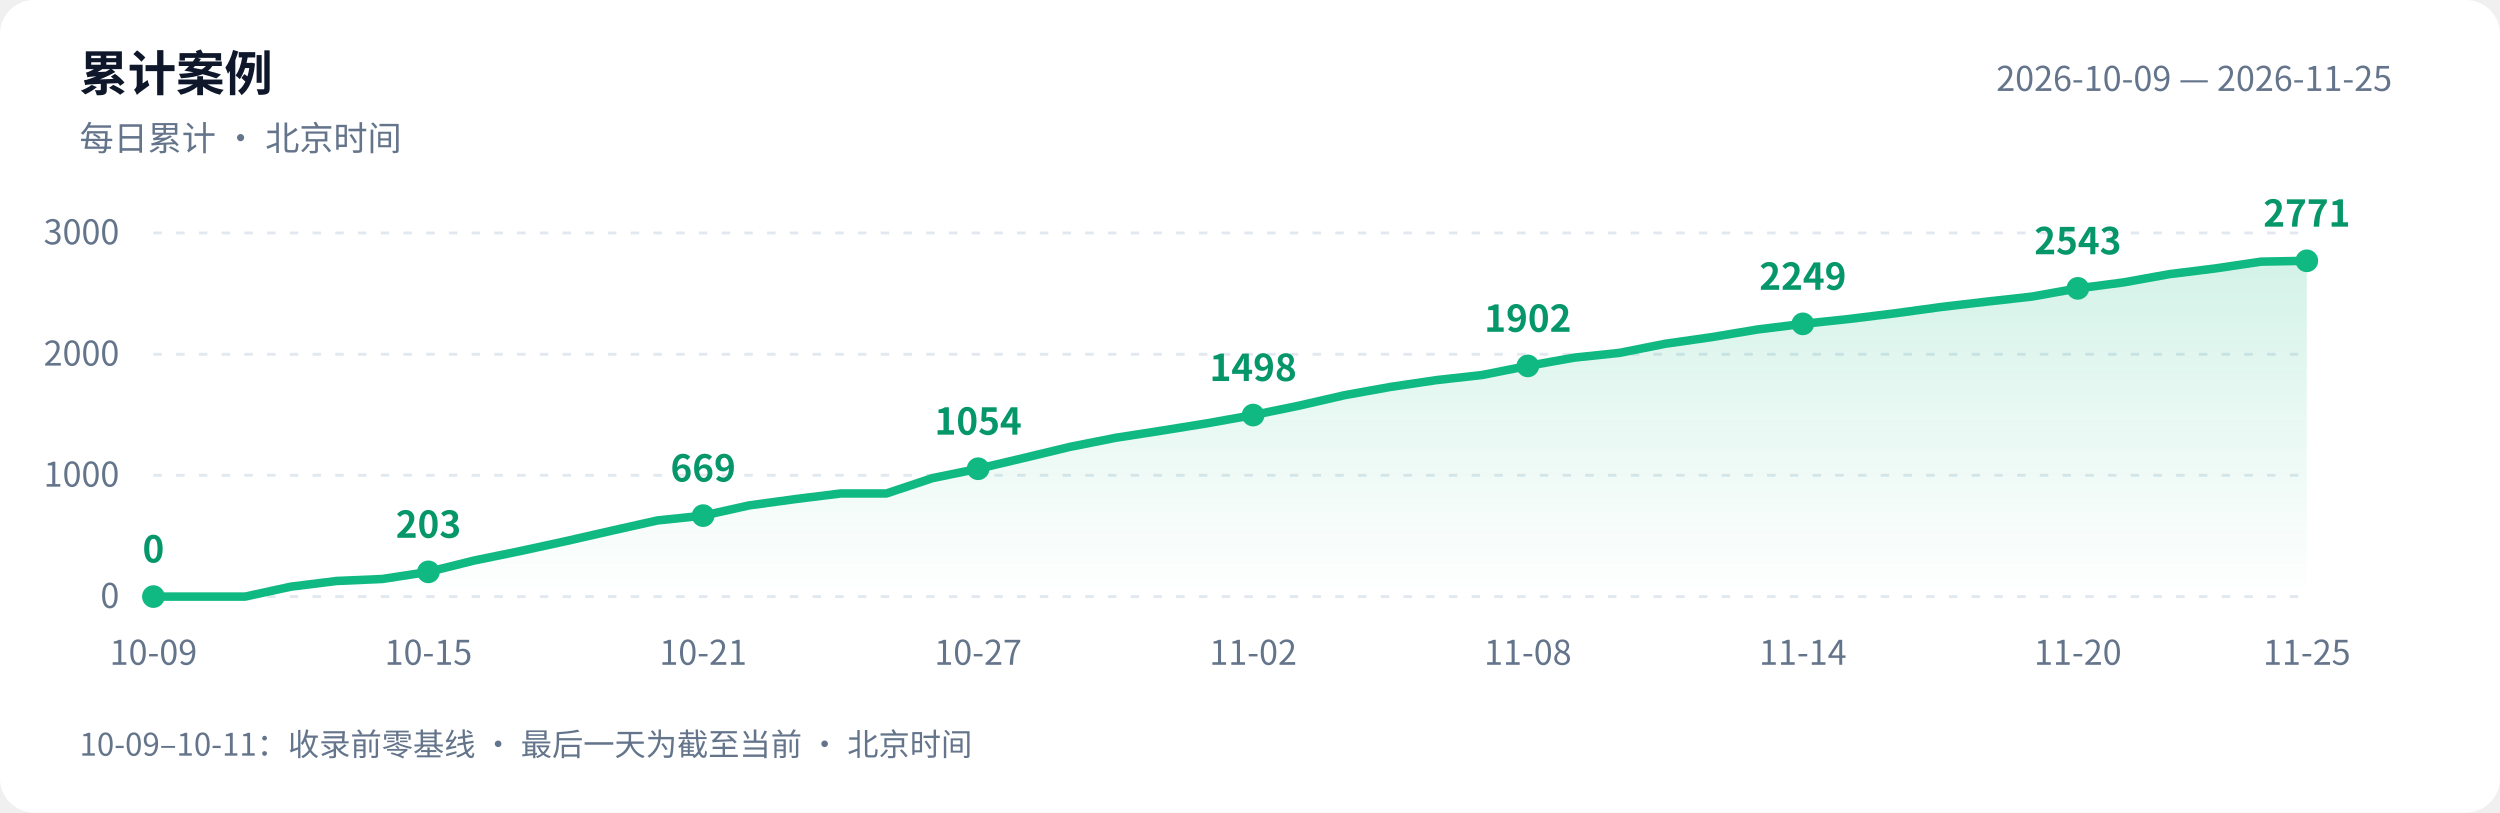
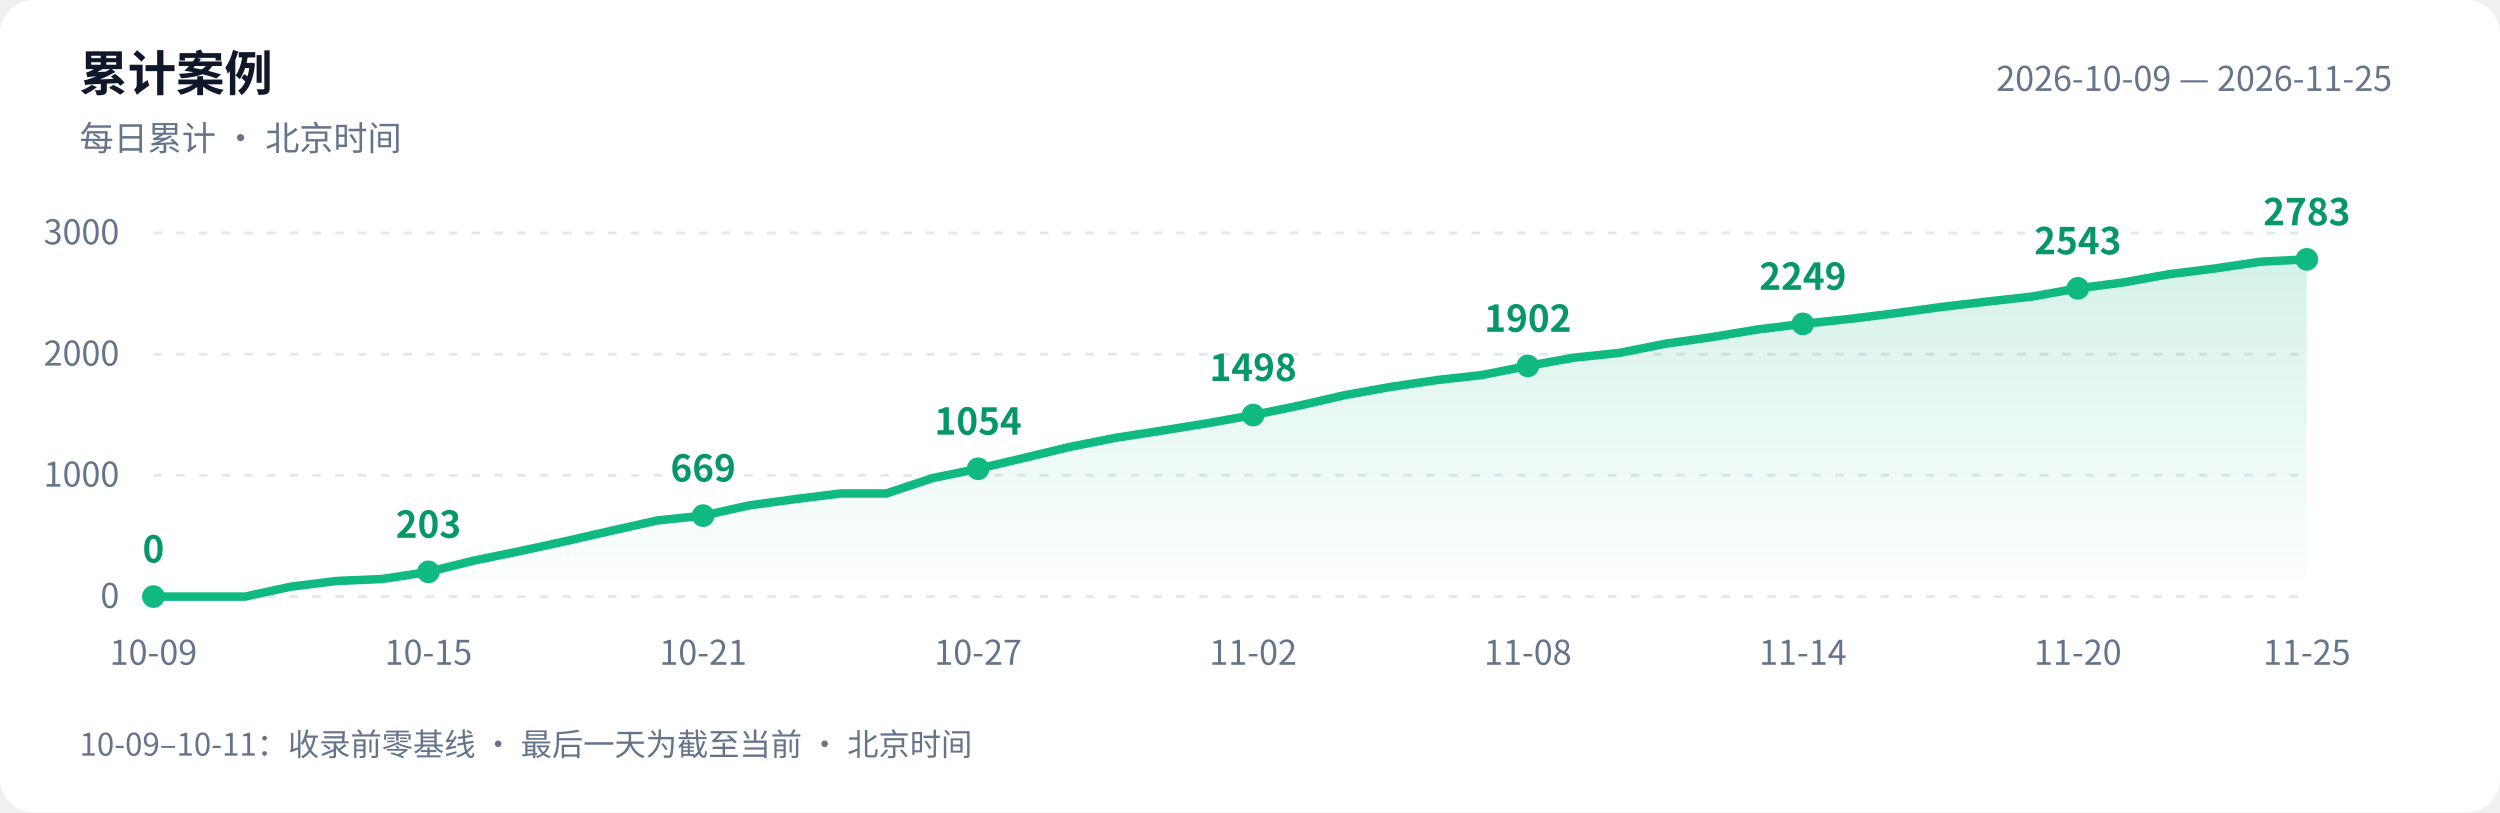
<svg xmlns="http://www.w3.org/2000/svg" width="880" height="286" viewBox="0 0 880 286" role="img" aria-labelledby="title desc">
  <defs>
    <linearGradient id="area" x1="0" y1="0" x2="0" y2="1">
      <stop offset="0" stop-color="#10b981" stop-opacity=".18" />
      <stop offset="1" stop-color="#10b981" stop-opacity="0" />
    </linearGradient>
  </defs>
  <style>text{font-family:-apple-system,BlinkMacSystemFont,"PingFang SC","Microsoft YaHei","WenQuanYi Zen Hei","Segoe UI","Noto Sans CJK SC",sans-serif;fill:#64748b;font-size:12px}.bg{fill:#fff}.heading{fill:#0f172a;font-size:17px;font-weight:600}.grid{stroke:#e2e8f0;stroke-dasharray:3 5}.value{fill:#059669;font-size:13px;font-weight:600}@media(prefers-color-scheme:dark){.bg{fill:#0d1117}text{fill:#8b949e}.heading{fill:#e6edf3}.grid{stroke:#30363d}.value{fill:#34d399}}</style>
  <rect class="bg" width="880" height="286" rx="12" />
  <text class="heading" x="28" y="32">累计案例</text>
  <text x="28" y="53">每日累计 · 北京时间</text>
  <text x="842" y="32" text-anchor="end">2026-10-09 — 2026-11-25</text>
  <path class="grid" d="M 54 210.0 H 812" />
  <text x="42" y="214.0" text-anchor="end">0</text>
  <path class="grid" d="M 54 167.3 H 812" />
  <text x="42" y="171.3" text-anchor="end">1000</text>
  <path class="grid" d="M 54 124.7 H 812" />
  <text x="42" y="128.7" text-anchor="end">2000</text>
  <path class="grid" d="M 54 82.0 H 812" />
  <text x="42" y="86.0" text-anchor="end">3000</text>
-   <path d="M 54 210 L 54.0 210.0 L 70.1 210.0 L 86.3 210.0 L 102.4 206.5 L 118.5 204.5 L 134.6 203.8 L 150.8 201.3 L 166.9 197.3 L 183.0 194.0 L 199.1 190.5 L 215.3 186.8 L 231.4 183.2 L 247.5 181.5 L 263.7 177.9 L 279.8 175.7 L 295.9 173.7 L 312.0 173.7 L 328.2 168.3 L 344.3 165.0 L 360.4 161.2 L 376.6 157.3 L 392.7 154.1 L 408.8 151.6 L 424.9 149.0 L 441.1 146.1 L 457.2 142.8 L 473.3 139.1 L 489.4 136.2 L 505.6 133.8 L 521.7 132.0 L 537.8 128.8 L 554.0 125.9 L 570.1 124.2 L 586.2 121.0 L 602.3 118.7 L 618.5 116.0 L 634.6 114.0 L 650.7 112.3 L 666.9 110.3 L 683.0 108.1 L 699.1 106.2 L 715.2 104.4 L 731.4 101.5 L 747.5 99.4 L 763.6 96.5 L 779.7 94.5 L 795.9 92.1 L 812.0 91.8 L 812.0 210 Z" fill="url(#area)" />
-   <polyline points="54.0,210.0 70.1,210.0 86.3,210.0 102.4,206.5 118.5,204.5 134.6,203.8 150.8,201.3 166.9,197.3 183.0,194.0 199.1,190.5 215.3,186.8 231.4,183.2 247.5,181.5 263.7,177.9 279.8,175.7 295.9,173.7 312.0,173.7 328.2,168.3 344.3,165.0 360.4,161.2 376.6,157.3 392.7,154.1 408.8,151.6 424.9,149.0 441.1,146.1 457.2,142.8 473.3,139.1 489.4,136.2 505.6,133.8 521.7,132.0 537.8,128.8 554.0,125.9 570.1,124.2 586.2,121.0 602.3,118.7 618.5,116.0 634.6,114.0 650.7,112.3 666.9,110.3 683.0,108.1 699.1,106.2 715.2,104.4 731.4,101.5 747.5,99.4 763.6,96.5 779.7,94.5 795.9,92.1 812.0,91.8" fill="none" stroke="#10b981" stroke-width="3" stroke-linejoin="round" stroke-linecap="round" />
+   <path d="M 54 210 L 54.0 210.0 L 70.1 210.0 L 86.3 210.0 L 102.4 206.5 L 118.5 204.5 L 134.6 203.8 L 150.8 201.3 L 166.9 197.3 L 183.0 194.0 L 199.1 190.5 L 215.3 186.8 L 231.4 183.2 L 247.5 181.5 L 263.7 177.9 L 279.8 175.7 L 295.9 173.7 L 312.0 173.7 L 328.2 168.3 L 344.3 165.0 L 360.4 161.2 L 376.6 157.3 L 392.7 154.1 L 408.8 151.6 L 424.9 149.0 L 441.1 146.1 L 457.2 142.8 L 473.3 139.1 L 489.4 136.2 L 505.6 133.8 L 521.7 132.0 L 537.8 128.8 L 554.0 125.9 L 570.1 124.2 L 586.2 121.0 L 602.3 118.7 L 618.5 116.0 L 634.6 114.0 L 650.7 112.3 L 666.9 110.3 L 683.0 108.1 L 699.1 106.2 L 715.2 104.4 L 731.4 101.5 L 747.5 99.4 L 763.6 96.5 L 779.7 94.5 L 795.9 92.1 L 812.0 91.3 L 812.0 210 Z" fill="url(#area)" />
+   <polyline points="54.0,210.0 70.1,210.0 86.3,210.0 102.4,206.5 118.5,204.5 134.6,203.8 150.8,201.3 166.9,197.3 183.0,194.0 199.1,190.5 215.3,186.8 231.4,183.2 247.5,181.5 263.7,177.9 279.8,175.7 295.9,173.7 312.0,173.7 328.2,168.3 344.3,165.0 360.4,161.2 376.6,157.3 392.7,154.1 408.8,151.6 424.9,149.0 441.1,146.1 457.2,142.8 473.3,139.1 489.4,136.2 505.6,133.8 521.7,132.0 537.8,128.8 554.0,125.9 570.1,124.2 586.2,121.0 602.3,118.7 618.5,116.0 634.6,114.0 650.7,112.3 666.9,110.3 683.0,108.1 699.1,106.2 715.2,104.4 731.4,101.5 747.5,99.4 763.6,96.5 779.7,94.5 795.9,92.1 812.0,91.3" fill="none" stroke="#10b981" stroke-width="3" stroke-linejoin="round" stroke-linecap="round" />
  <circle cx="54.0" cy="210.0" r="4" fill="#10b981" />
  <text class="value" x="54.0" y="198.0" text-anchor="middle">0</text>
  <text x="54.0" y="234" text-anchor="middle">10-09</text>
  <circle cx="150.8" cy="201.3" r="4" fill="#10b981" />
  <text class="value" x="150.8" y="189.3" text-anchor="middle">203</text>
  <text x="150.8" y="234" text-anchor="middle">10-15</text>
  <circle cx="247.5" cy="181.5" r="4" fill="#10b981" />
  <text class="value" x="247.5" y="169.5" text-anchor="middle">669</text>
  <text x="247.5" y="234" text-anchor="middle">10-21</text>
  <circle cx="344.3" cy="165.0" r="4" fill="#10b981" />
  <text class="value" x="344.3" y="153.0" text-anchor="middle">1054</text>
  <text x="344.3" y="234" text-anchor="middle">10-27</text>
  <circle cx="441.1" cy="146.1" r="4" fill="#10b981" />
  <text class="value" x="441.1" y="134.1" text-anchor="middle">1498</text>
  <text x="441.1" y="234" text-anchor="middle">11-02</text>
  <circle cx="537.8" cy="128.8" r="4" fill="#10b981" />
  <text class="value" x="537.8" y="116.8" text-anchor="middle">1902</text>
  <text x="537.8" y="234" text-anchor="middle">11-08</text>
  <circle cx="634.6" cy="114.0" r="4" fill="#10b981" />
  <text class="value" x="634.6" y="102.0" text-anchor="middle">2249</text>
  <text x="634.6" y="234" text-anchor="middle">11-14</text>
  <circle cx="731.4" cy="101.5" r="4" fill="#10b981" />
  <text class="value" x="731.4" y="89.5" text-anchor="middle">2543</text>
  <text x="731.4" y="234" text-anchor="middle">11-20</text>
-   <circle cx="812.0" cy="91.8" r="4" fill="#10b981" />
-   <text class="value" x="812.0" y="79.8" text-anchor="middle">2771</text>
+   <circle cx="812.0" cy="91.3" r="4" fill="#10b981" />
+   <text class="value" x="812.0" y="79.3" text-anchor="middle">2783</text>
  <text x="812.0" y="234" text-anchor="middle">11-25</text>
  <text x="28" y="266" style="font-size:11px">10-09–10-11：收录前零基线 · 最后一天为截至当前 · 北京时间</text>
</svg>
